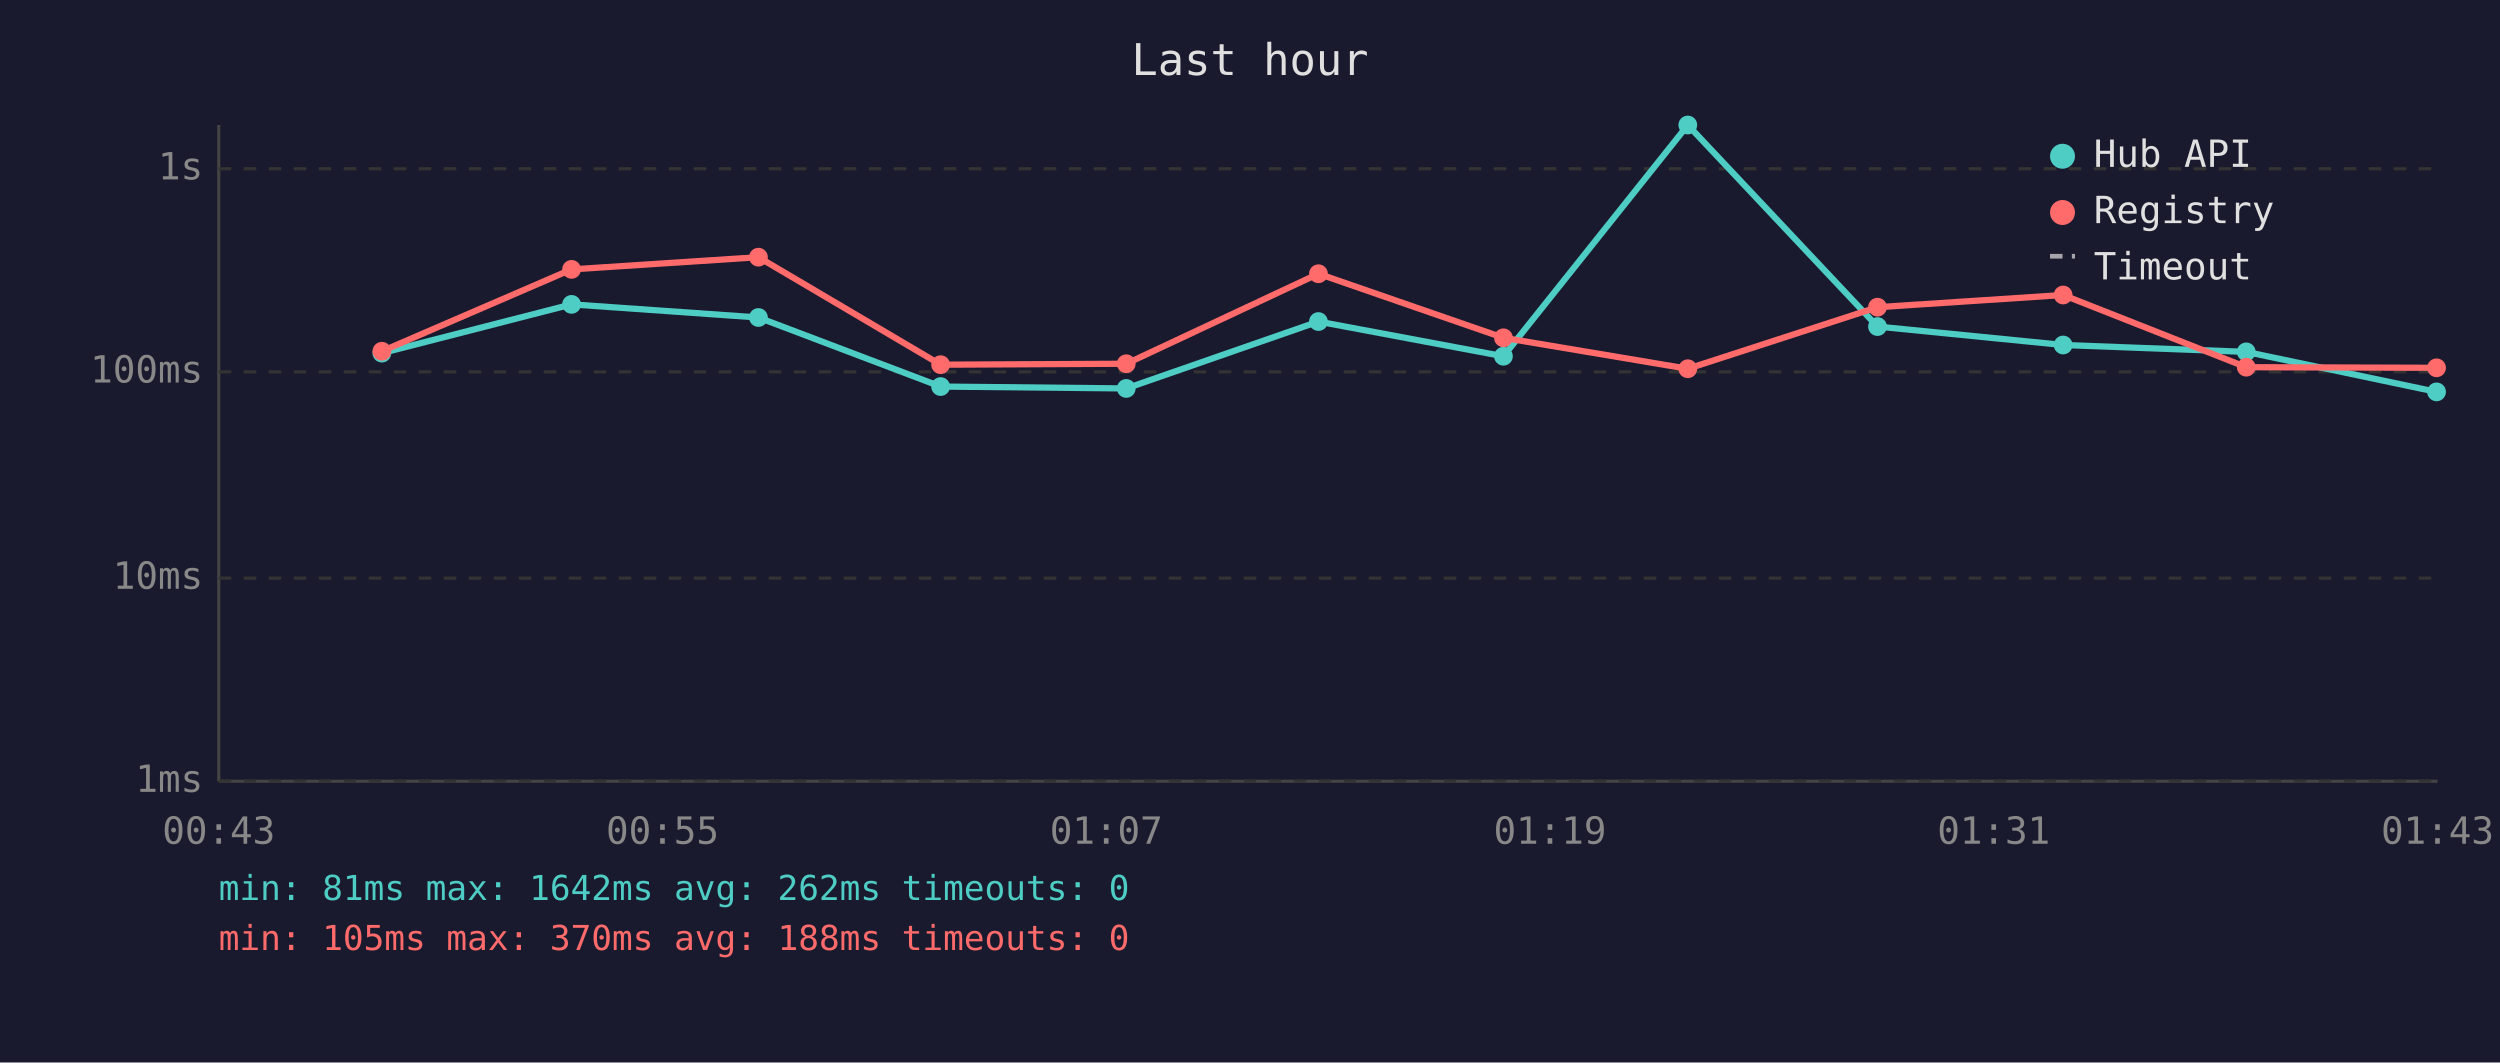
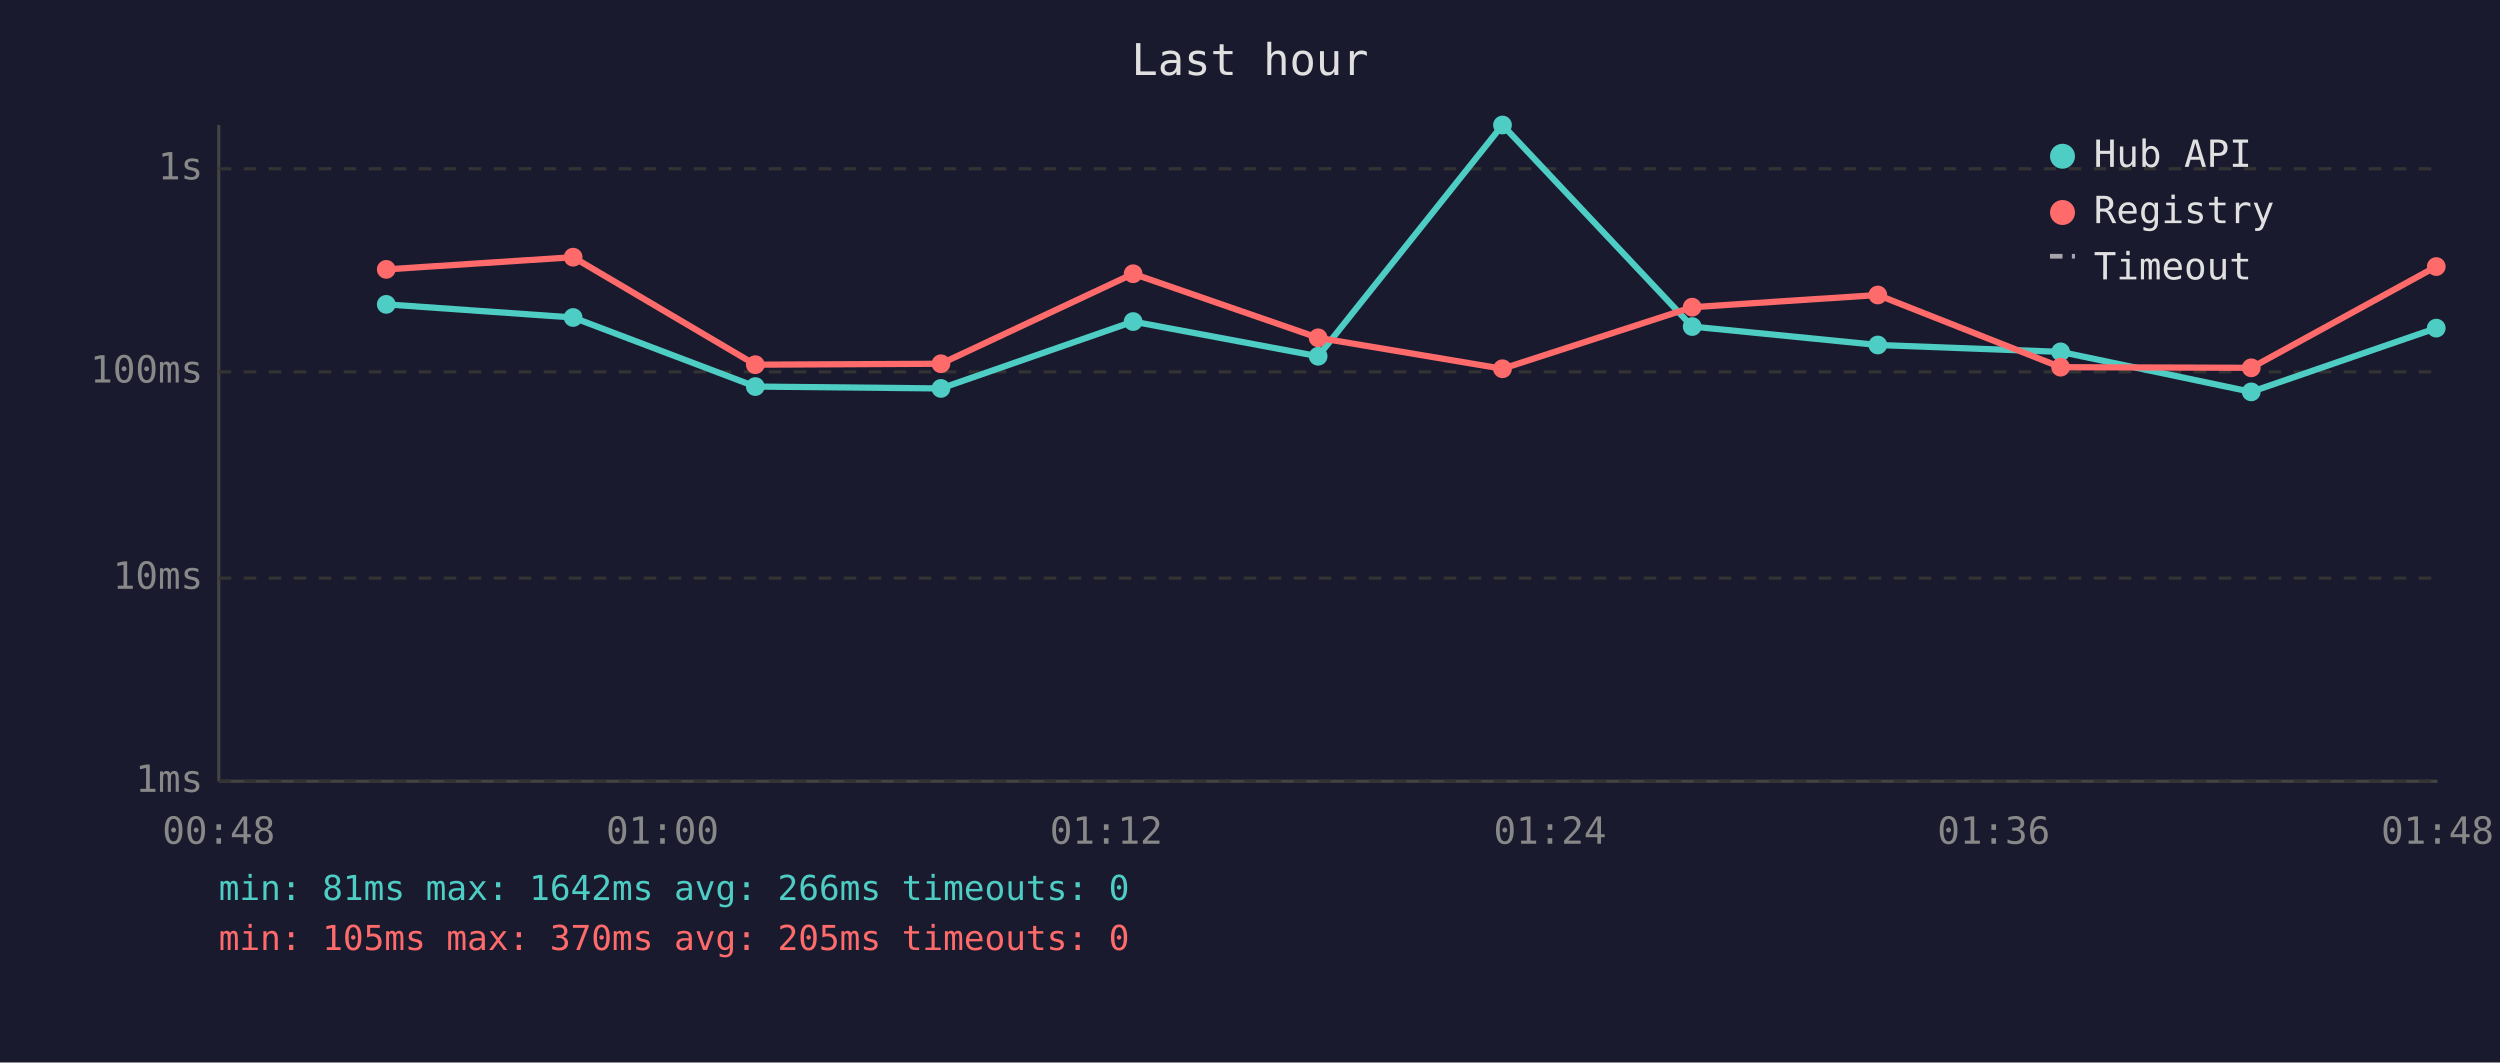
<svg xmlns="http://www.w3.org/2000/svg" viewBox="0 0 800 340" font-family="monospace" font-size="12">
  <rect width="800" height="340" fill="#1a1a2e" />
  <text x="400" y="24" fill="#e0e0e0" font-size="14" text-anchor="middle">Last hour</text>
  <line x1="70" y1="40" x2="70" y2="250" stroke="#444" stroke-width="1" />
  <line x1="70" y1="250" x2="780" y2="250" stroke="#444" stroke-width="1" />
  <line x1="70" y1="250" x2="780" y2="250" stroke="#333" stroke-width="1" stroke-dasharray="4" />
  <text x="65" y="250" fill="#888" text-anchor="end" dominant-baseline="middle">1ms</text>
  <line x1="70" y1="185" x2="780" y2="185" stroke="#333" stroke-width="1" stroke-dasharray="4" />
  <text x="65" y="185" fill="#888" text-anchor="end" dominant-baseline="middle">10ms</text>
  <line x1="70" y1="119" x2="780" y2="119" stroke="#333" stroke-width="1" stroke-dasharray="4" />
  <text x="65" y="119" fill="#888" text-anchor="end" dominant-baseline="middle">100ms</text>
  <line x1="70" y1="54" x2="780" y2="54" stroke="#333" stroke-width="1" stroke-dasharray="4" />
  <text x="65" y="54" fill="#888" text-anchor="end" dominant-baseline="middle">1s</text>
-   <text x="70" y="270" fill="#888" text-anchor="middle">00:43</text>
-   <text x="212" y="270" fill="#888" text-anchor="middle">00:55</text>
-   <text x="354" y="270" fill="#888" text-anchor="middle">01:07</text>
-   <text x="496" y="270" fill="#888" text-anchor="middle">01:19</text>
-   <text x="638" y="270" fill="#888" text-anchor="middle">01:31</text>
-   <text x="780" y="270" fill="#888" text-anchor="middle">01:43</text>
-   <polyline points="122.2,113.0 182.9,97.4 242.7,101.6 301.0,123.7 360.4,124.3 421.9,102.9 481.1,114.0 540.1,40.0 600.8,104.5 660.2,110.4 718.8,112.6 779.7,125.4" fill="none" stroke="#4ecdc4" stroke-width="2" opacity="1" />
-   <circle cx="122.2" cy="113.0" r="3" fill="#4ecdc4" />
-   <circle cx="182.9" cy="97.4" r="3" fill="#4ecdc4" />
-   <circle cx="242.7" cy="101.6" r="3" fill="#4ecdc4" />
-   <circle cx="301.0" cy="123.7" r="3" fill="#4ecdc4" />
-   <circle cx="360.4" cy="124.3" r="3" fill="#4ecdc4" />
-   <circle cx="421.9" cy="102.9" r="3" fill="#4ecdc4" />
-   <circle cx="481.1" cy="114.0" r="3" fill="#4ecdc4" />
-   <circle cx="540.1" cy="40.0" r="3" fill="#4ecdc4" />
-   <circle cx="600.8" cy="104.5" r="3" fill="#4ecdc4" />
-   <circle cx="660.2" cy="110.4" r="3" fill="#4ecdc4" />
-   <circle cx="718.8" cy="112.6" r="3" fill="#4ecdc4" />
-   <circle cx="779.7" cy="125.4" r="3" fill="#4ecdc4" />
-   <polyline points="122.2,112.4 182.9,86.2 242.7,82.3 301.0,116.7 360.4,116.4 421.9,87.6 481.1,108.1 540.1,118.0 600.8,98.3 660.2,94.4 718.8,117.5 779.7,117.7" fill="none" stroke="#ff6b6b" stroke-width="2" opacity="1" />
-   <circle cx="122.2" cy="112.4" r="3" fill="#ff6b6b" />
-   <circle cx="182.9" cy="86.2" r="3" fill="#ff6b6b" />
-   <circle cx="242.7" cy="82.3" r="3" fill="#ff6b6b" />
-   <circle cx="301.0" cy="116.7" r="3" fill="#ff6b6b" />
-   <circle cx="360.4" cy="116.4" r="3" fill="#ff6b6b" />
-   <circle cx="421.9" cy="87.6" r="3" fill="#ff6b6b" />
-   <circle cx="481.1" cy="108.1" r="3" fill="#ff6b6b" />
-   <circle cx="540.1" cy="118.0" r="3" fill="#ff6b6b" />
-   <circle cx="600.8" cy="98.3" r="3" fill="#ff6b6b" />
-   <circle cx="660.2" cy="94.4" r="3" fill="#ff6b6b" />
-   <circle cx="718.8" cy="117.5" r="3" fill="#ff6b6b" />
-   <circle cx="779.7" cy="117.7" r="3" fill="#ff6b6b" />
+   <text x="70" y="270" fill="#888" text-anchor="middle">00:48</text>
+   <text x="212" y="270" fill="#888" text-anchor="middle">01:00</text>
+   <text x="354" y="270" fill="#888" text-anchor="middle">01:12</text>
+   <text x="496" y="270" fill="#888" text-anchor="middle">01:24</text>
+   <text x="638" y="270" fill="#888" text-anchor="middle">01:36</text>
+   <text x="780" y="270" fill="#888" text-anchor="middle">01:48</text>
+   <polyline points="123.6,97.4 183.4,101.6 241.7,123.7 301.1,124.3 362.6,102.9 421.8,114.0 480.8,40.0 541.5,104.5 600.9,110.4 659.4,112.6 720.4,125.4 779.6,105.0" fill="none" stroke="#4ecdc4" stroke-width="2" opacity="1" />
+   <circle cx="123.6" cy="97.4" r="3" fill="#4ecdc4" />
+   <circle cx="183.4" cy="101.6" r="3" fill="#4ecdc4" />
+   <circle cx="241.7" cy="123.7" r="3" fill="#4ecdc4" />
+   <circle cx="301.1" cy="124.3" r="3" fill="#4ecdc4" />
+   <circle cx="362.6" cy="102.9" r="3" fill="#4ecdc4" />
+   <circle cx="421.8" cy="114.0" r="3" fill="#4ecdc4" />
+   <circle cx="480.8" cy="40.0" r="3" fill="#4ecdc4" />
+   <circle cx="541.5" cy="104.5" r="3" fill="#4ecdc4" />
+   <circle cx="600.9" cy="110.4" r="3" fill="#4ecdc4" />
+   <circle cx="659.4" cy="112.6" r="3" fill="#4ecdc4" />
+   <circle cx="720.4" cy="125.4" r="3" fill="#4ecdc4" />
+   <circle cx="779.6" cy="105.0" r="3" fill="#4ecdc4" />
+   <polyline points="123.6,86.2 183.4,82.3 241.7,116.7 301.1,116.4 362.6,87.6 421.8,108.1 480.8,118.0 541.5,98.3 600.9,94.4 659.4,117.5 720.4,117.7 779.6,85.3" fill="none" stroke="#ff6b6b" stroke-width="2" opacity="1" />
+   <circle cx="123.6" cy="86.2" r="3" fill="#ff6b6b" />
+   <circle cx="183.4" cy="82.3" r="3" fill="#ff6b6b" />
+   <circle cx="241.7" cy="116.7" r="3" fill="#ff6b6b" />
+   <circle cx="301.1" cy="116.4" r="3" fill="#ff6b6b" />
+   <circle cx="362.6" cy="87.6" r="3" fill="#ff6b6b" />
+   <circle cx="421.8" cy="108.1" r="3" fill="#ff6b6b" />
+   <circle cx="480.8" cy="118.0" r="3" fill="#ff6b6b" />
+   <circle cx="541.5" cy="98.3" r="3" fill="#ff6b6b" />
+   <circle cx="600.9" cy="94.4" r="3" fill="#ff6b6b" />
+   <circle cx="659.4" cy="117.5" r="3" fill="#ff6b6b" />
+   <circle cx="720.4" cy="117.7" r="3" fill="#ff6b6b" />
+   <circle cx="779.6" cy="85.3" r="3" fill="#ff6b6b" />
  <circle cx="660" cy="50" r="4" fill="#4ecdc4" />
  <text x="670" y="50" fill="#e0e0e0" dominant-baseline="middle">Hub API</text>
  <circle cx="660" cy="68" r="4" fill="#ff6b6b" />
  <text x="670" y="68" fill="#e0e0e0" dominant-baseline="middle">Registry</text>
  <line x1="656" y1="82" x2="664" y2="82" stroke="#e0e0e0" stroke-width="1.5" stroke-dasharray="4,3" opacity="0.7" />
  <text x="670" y="86" fill="#e0e0e0" dominant-baseline="middle">Timeout</text>
-   <text x="70" y="288" fill="#4ecdc4" font-size="11">min: 81ms  max: 1642ms  avg: 262ms  timeouts: 0</text>
-   <text x="70" y="304" fill="#ff6b6b" font-size="11">min: 105ms  max: 370ms  avg: 188ms  timeouts: 0</text>
+   <text x="70" y="288" fill="#4ecdc4" font-size="11">min: 81ms  max: 1642ms  avg: 266ms  timeouts: 0</text>
+   <text x="70" y="304" fill="#ff6b6b" font-size="11">min: 105ms  max: 370ms  avg: 205ms  timeouts: 0</text>
</svg>
